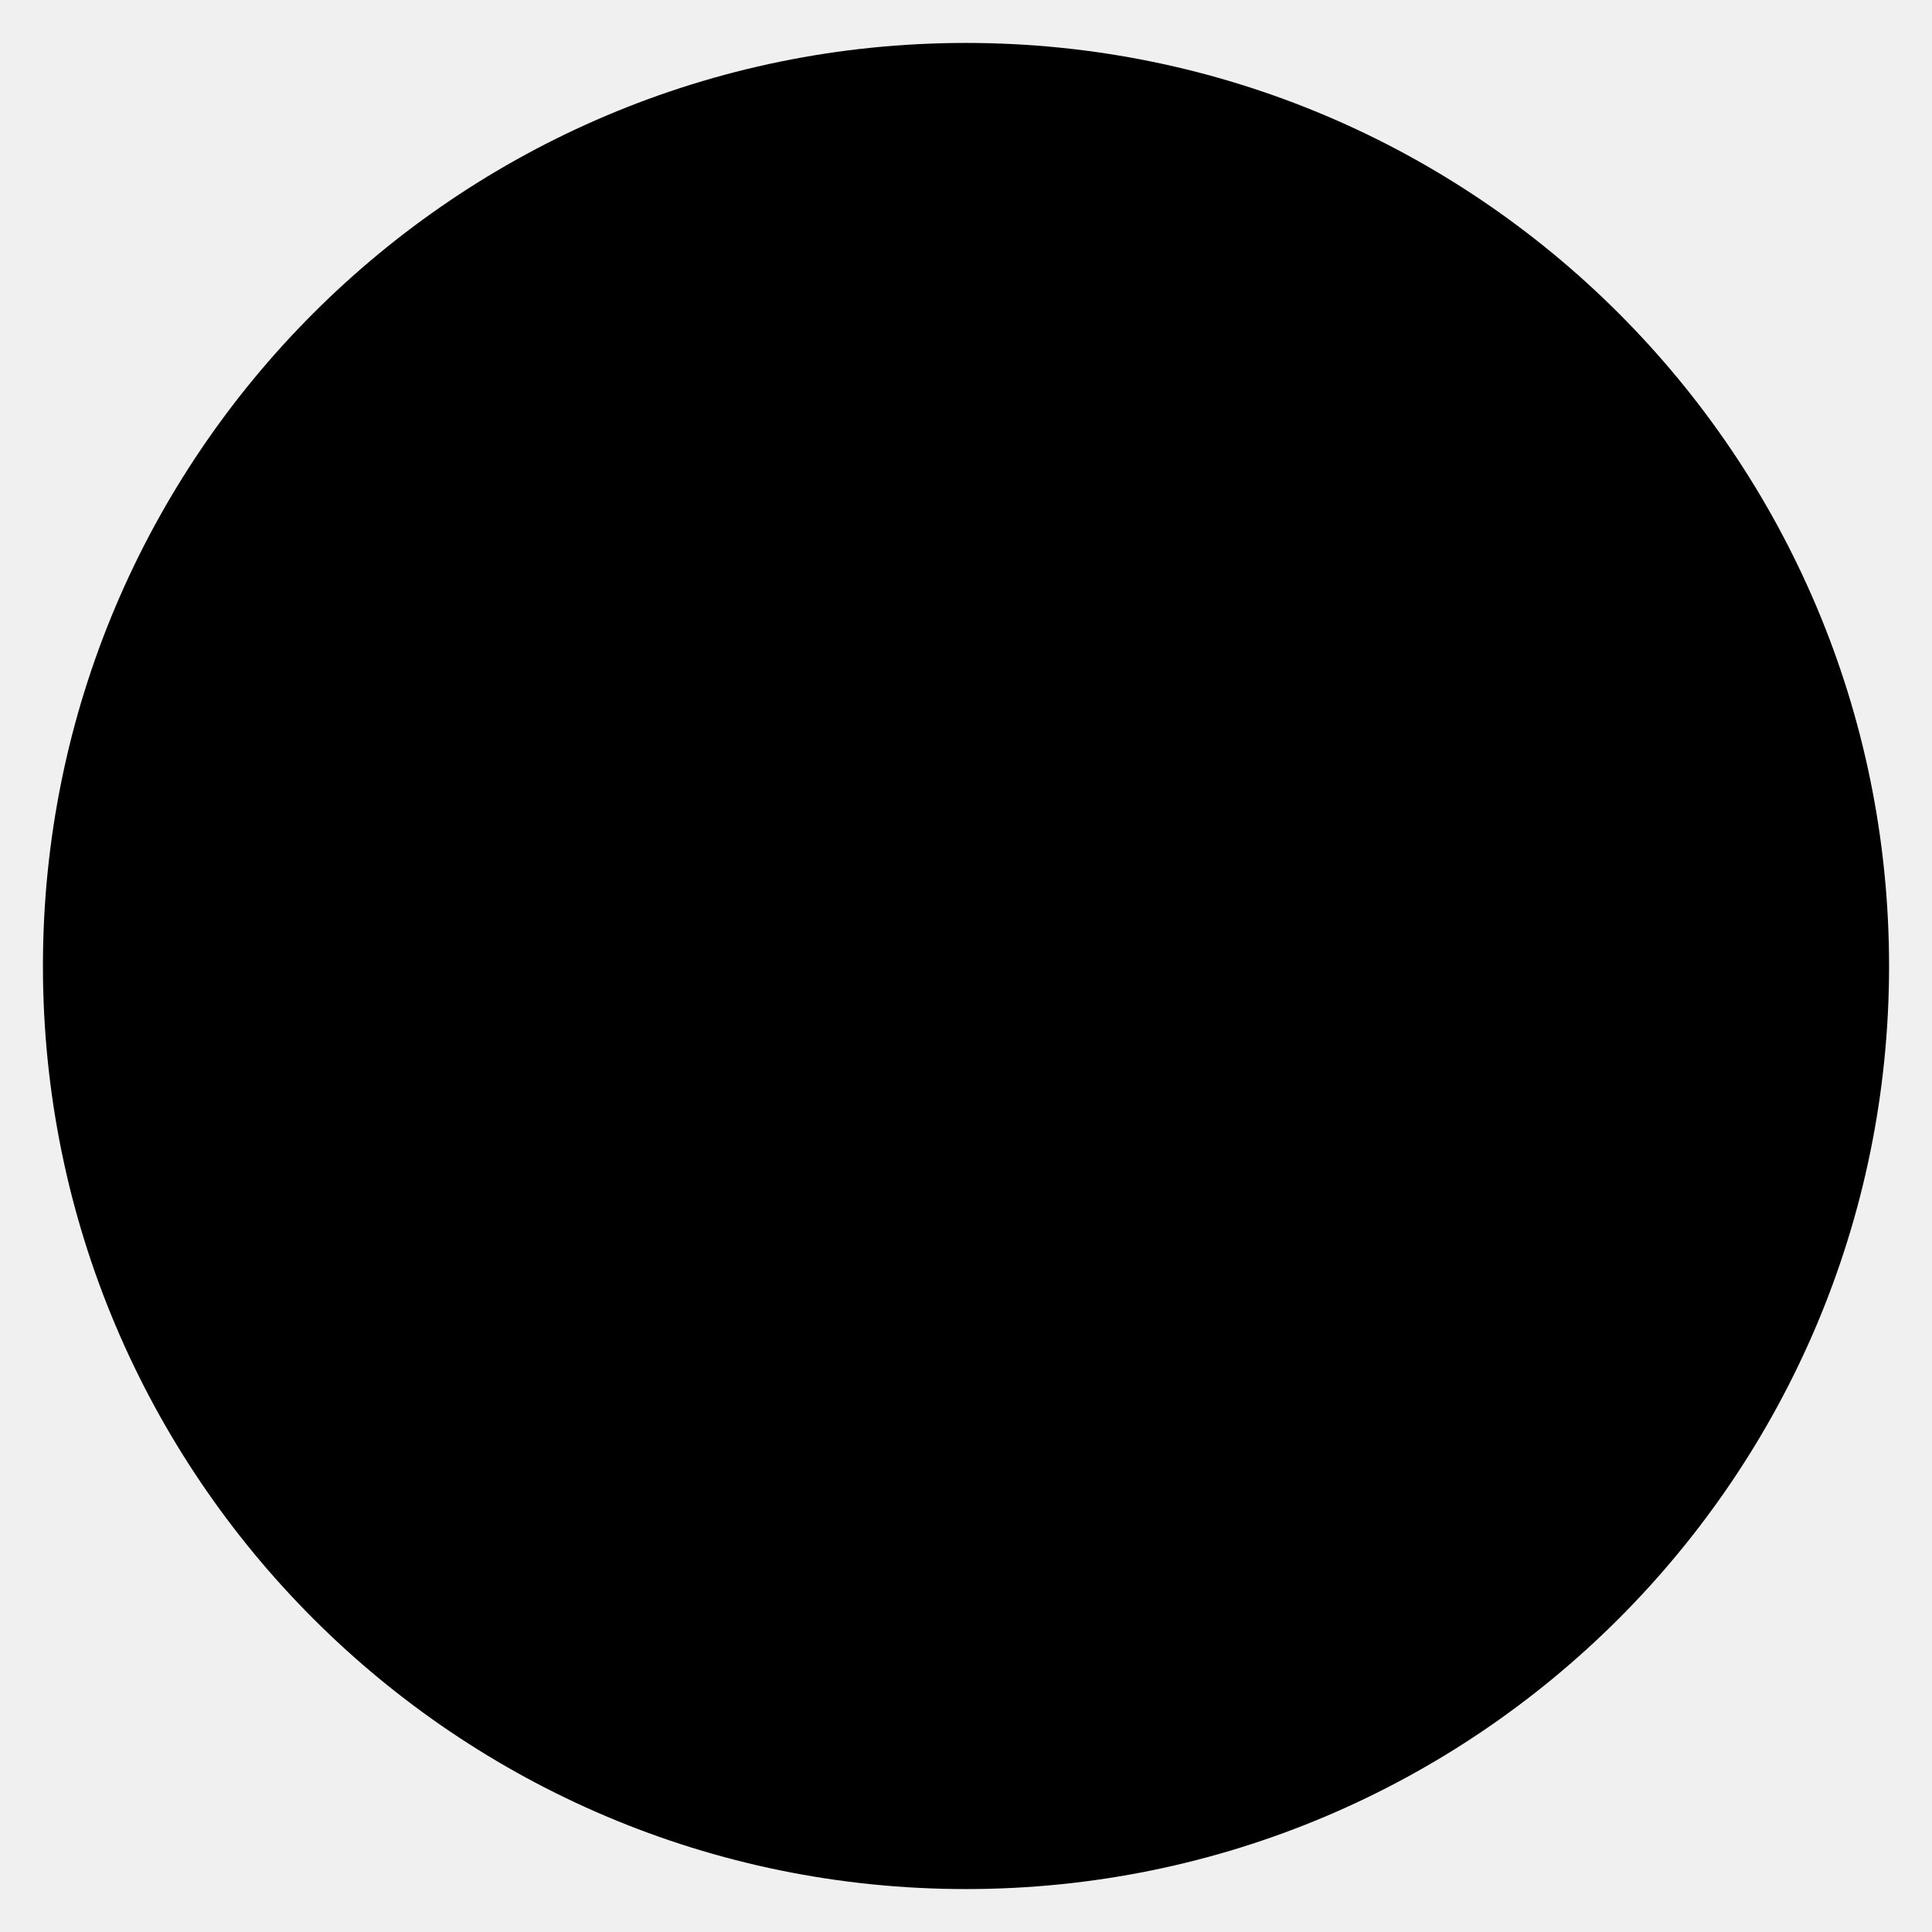
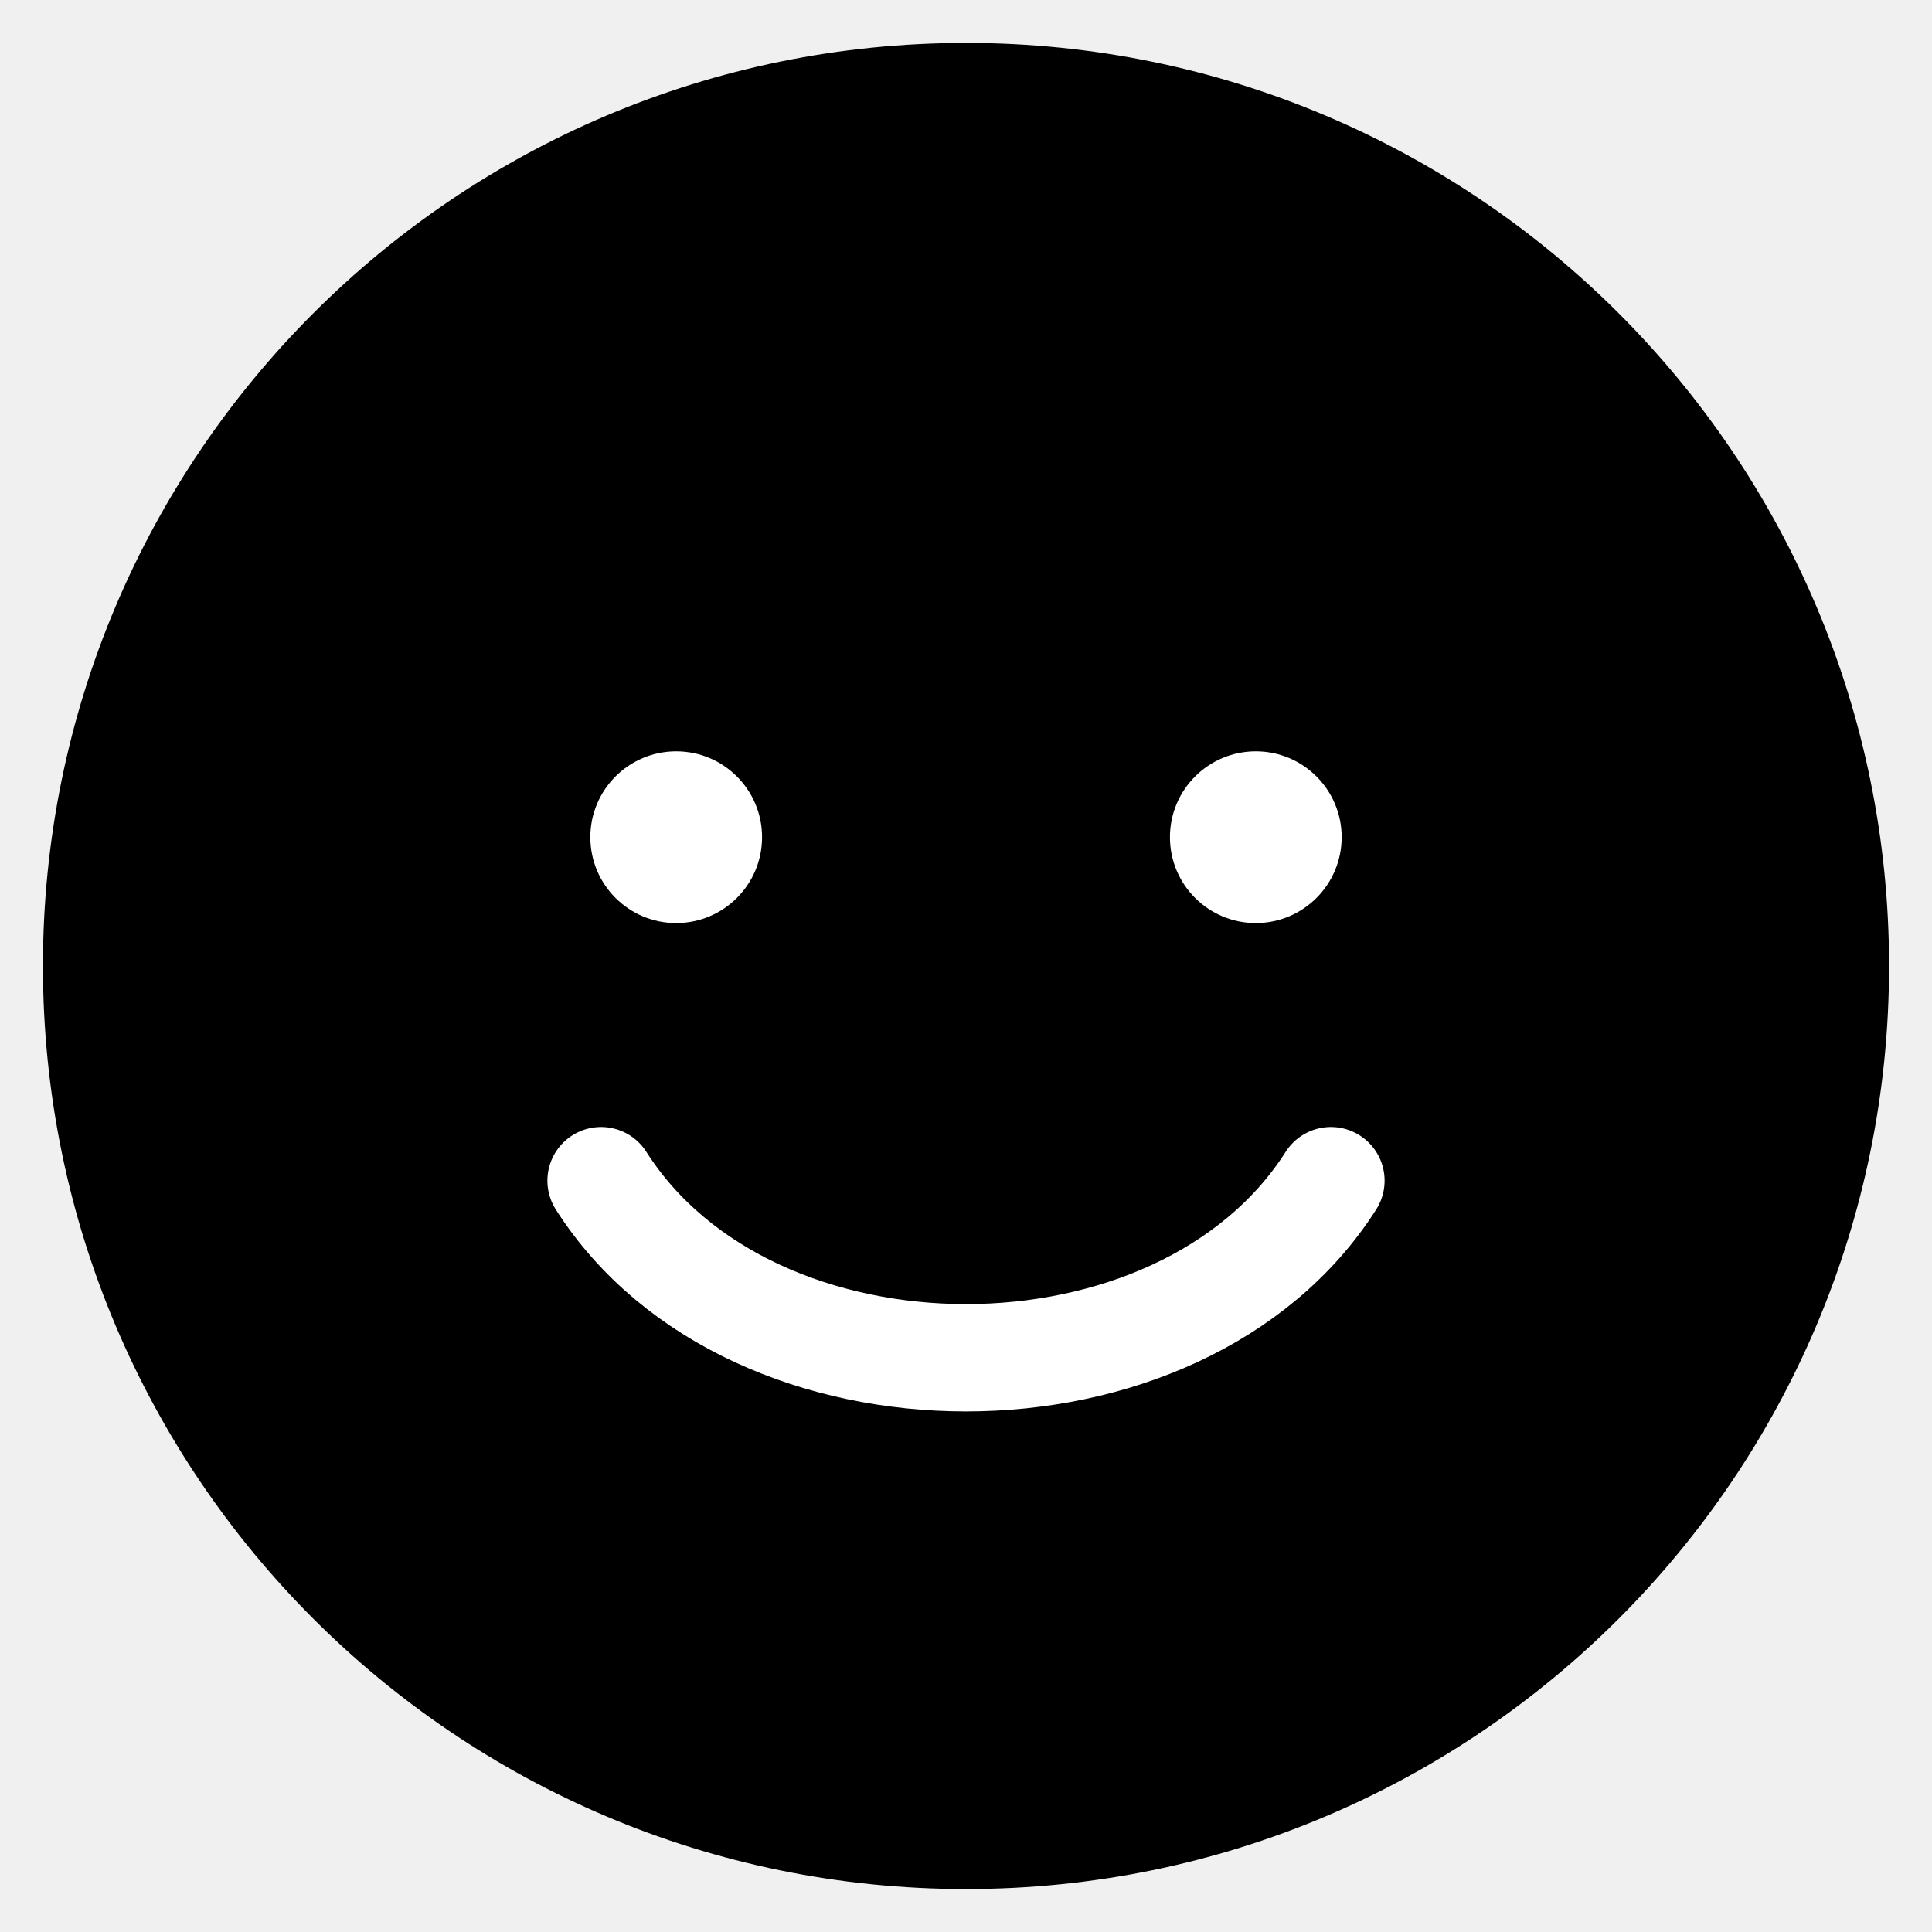
<svg xmlns="http://www.w3.org/2000/svg" viewBox="0 0 180 180">
  <circle cx="90" cy="90" r="86" fill="#000000" />
+   <circle cx="63" cy="78" r="8" fill="#ffffff" />
+   <circle cx="117" cy="78" r="8" fill="#ffffff" />
+   <path d="M56 110 C 70 132, 110 132, 124 110" fill="none" stroke="#ffffff" stroke-width="10" stroke-linecap="round" />
</svg>
